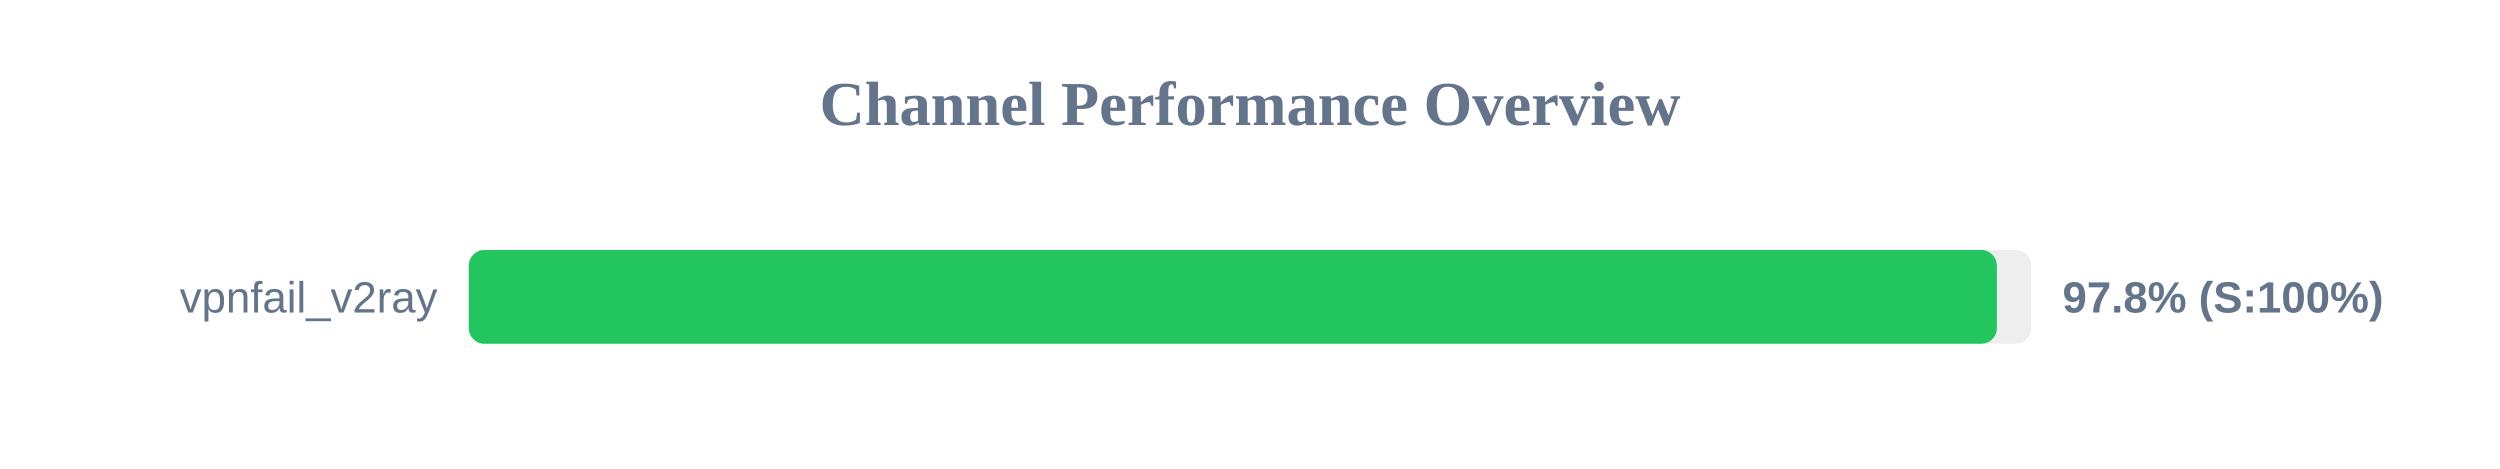
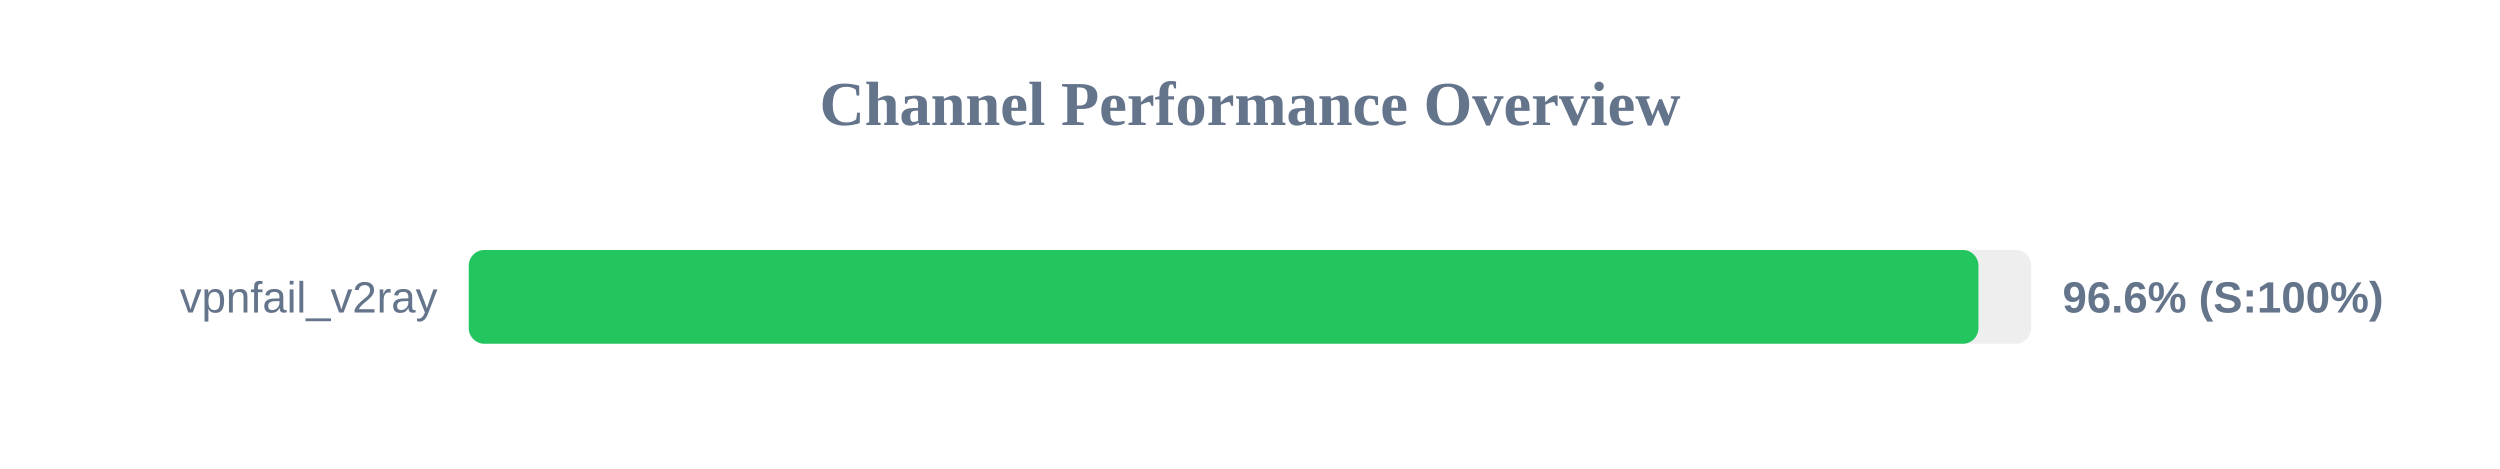
<svg xmlns="http://www.w3.org/2000/svg" width="800" height="150" version="1.1">
  <style>
        .row { font: 14px Arial; fill: #64748b; }
        .score { font: bold 14px Arial; fill: #64748b; }
    </style>
  <text x="400" y="40" text-anchor="middle" font-size="20px" font-weight="bold" fill="#64748b">Channel Performance Overview</text>
  <rect x="150" y="80" width="500" height="30" fill="#eee" rx="5" />
-   <rect x="150" y="80" width="489.0" height="30" fill="#22c55e" rx="5" />
+   <rect x="150" y="80" width="483.1" height="30" fill="#22c55e" rx="5" />
  <text x="140" y="100" text-anchor="end" class="row">vpnfail_v2ray</text>
-   <text x="660" y="100" text-anchor="start" class="score">97.8% (S:100%)</text>
+   <text x="660" y="100" text-anchor="start" class="score">96.6% (S:100%)</text>
</svg>
